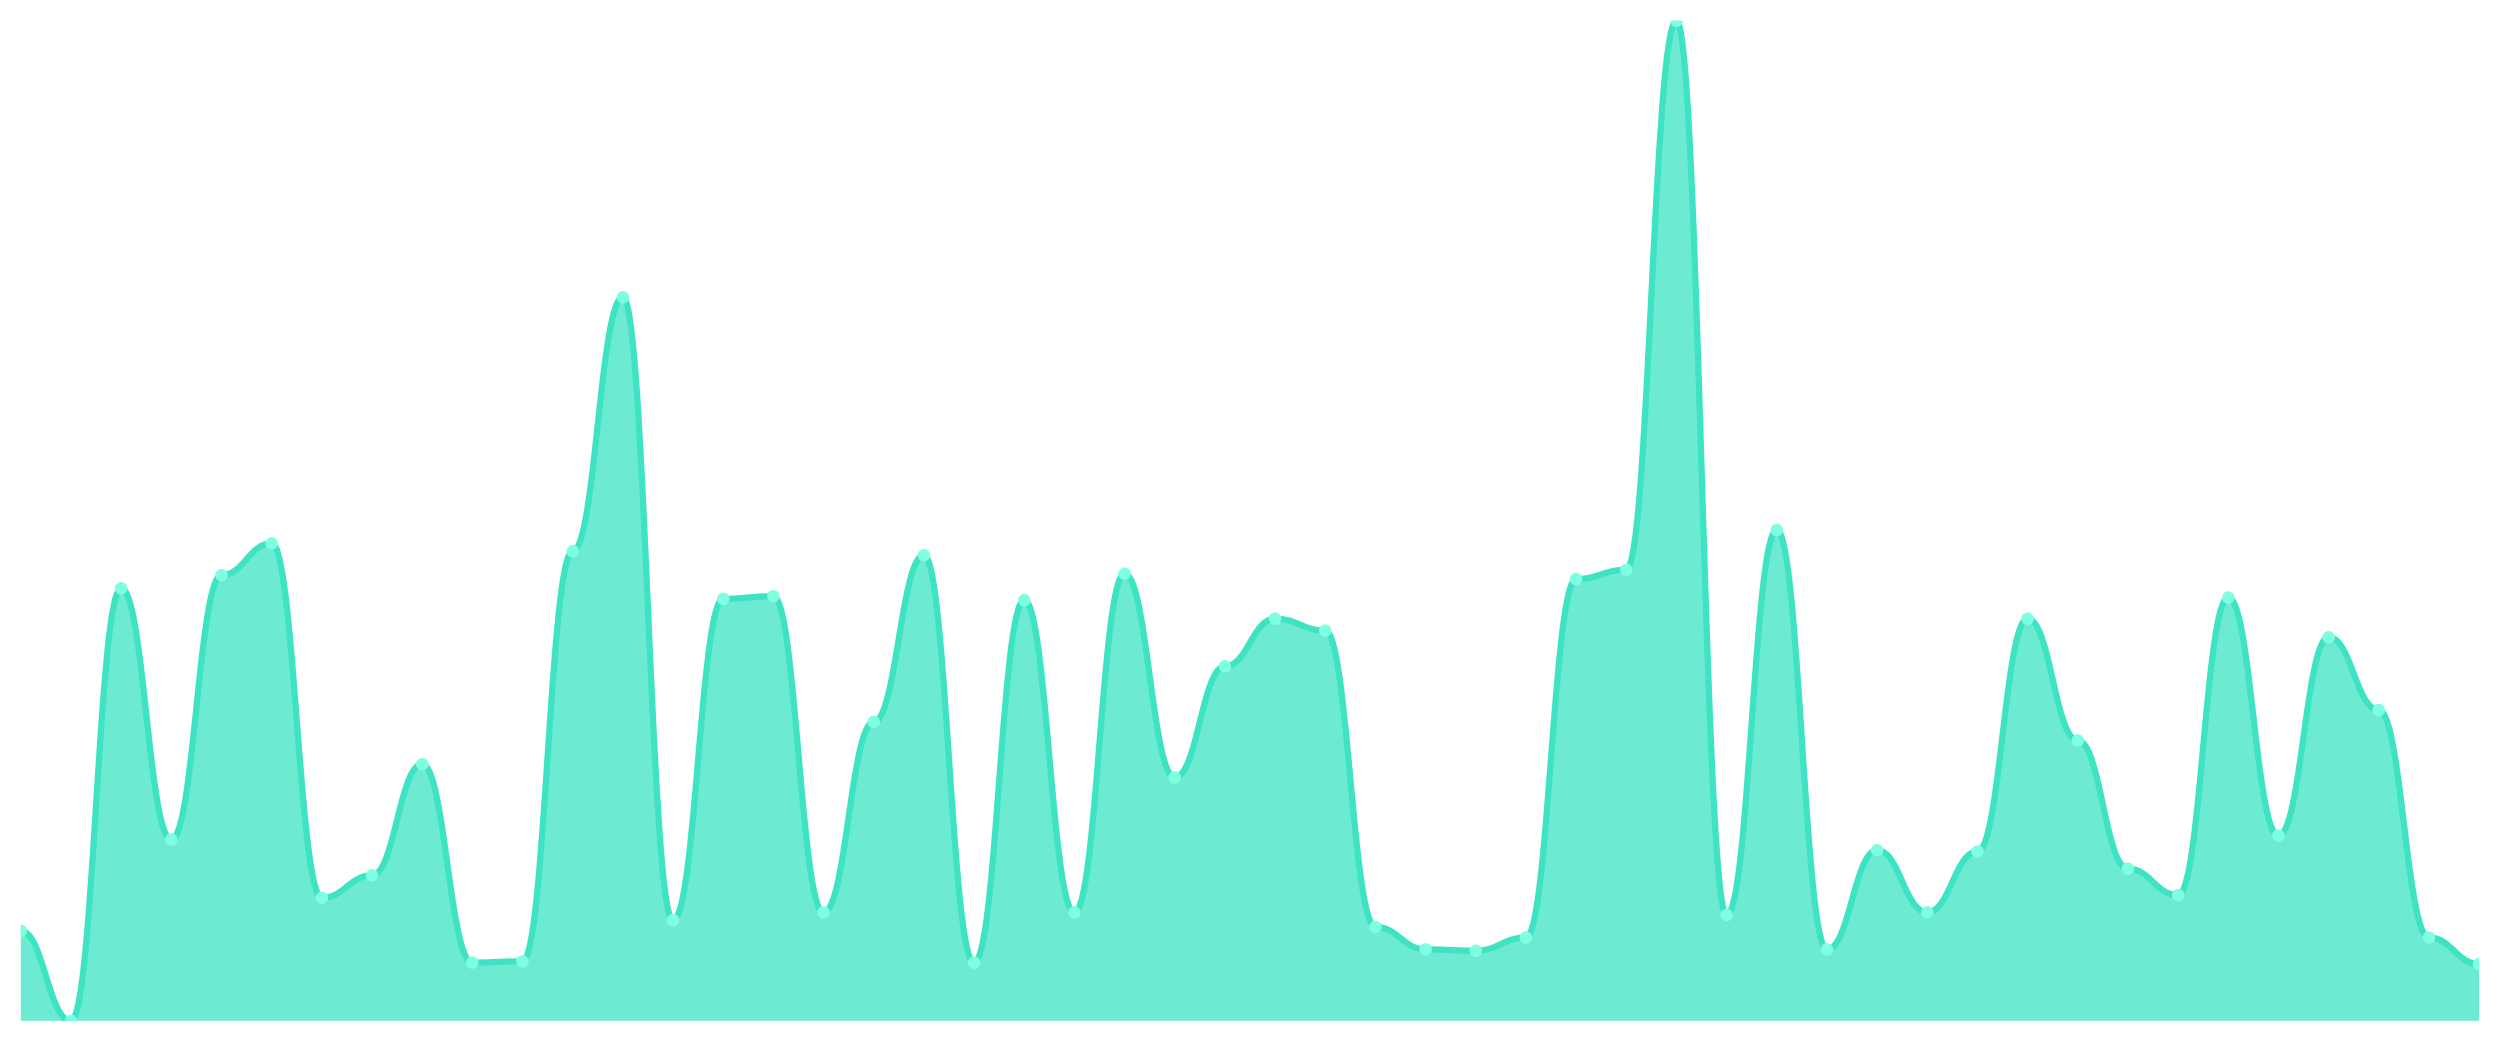
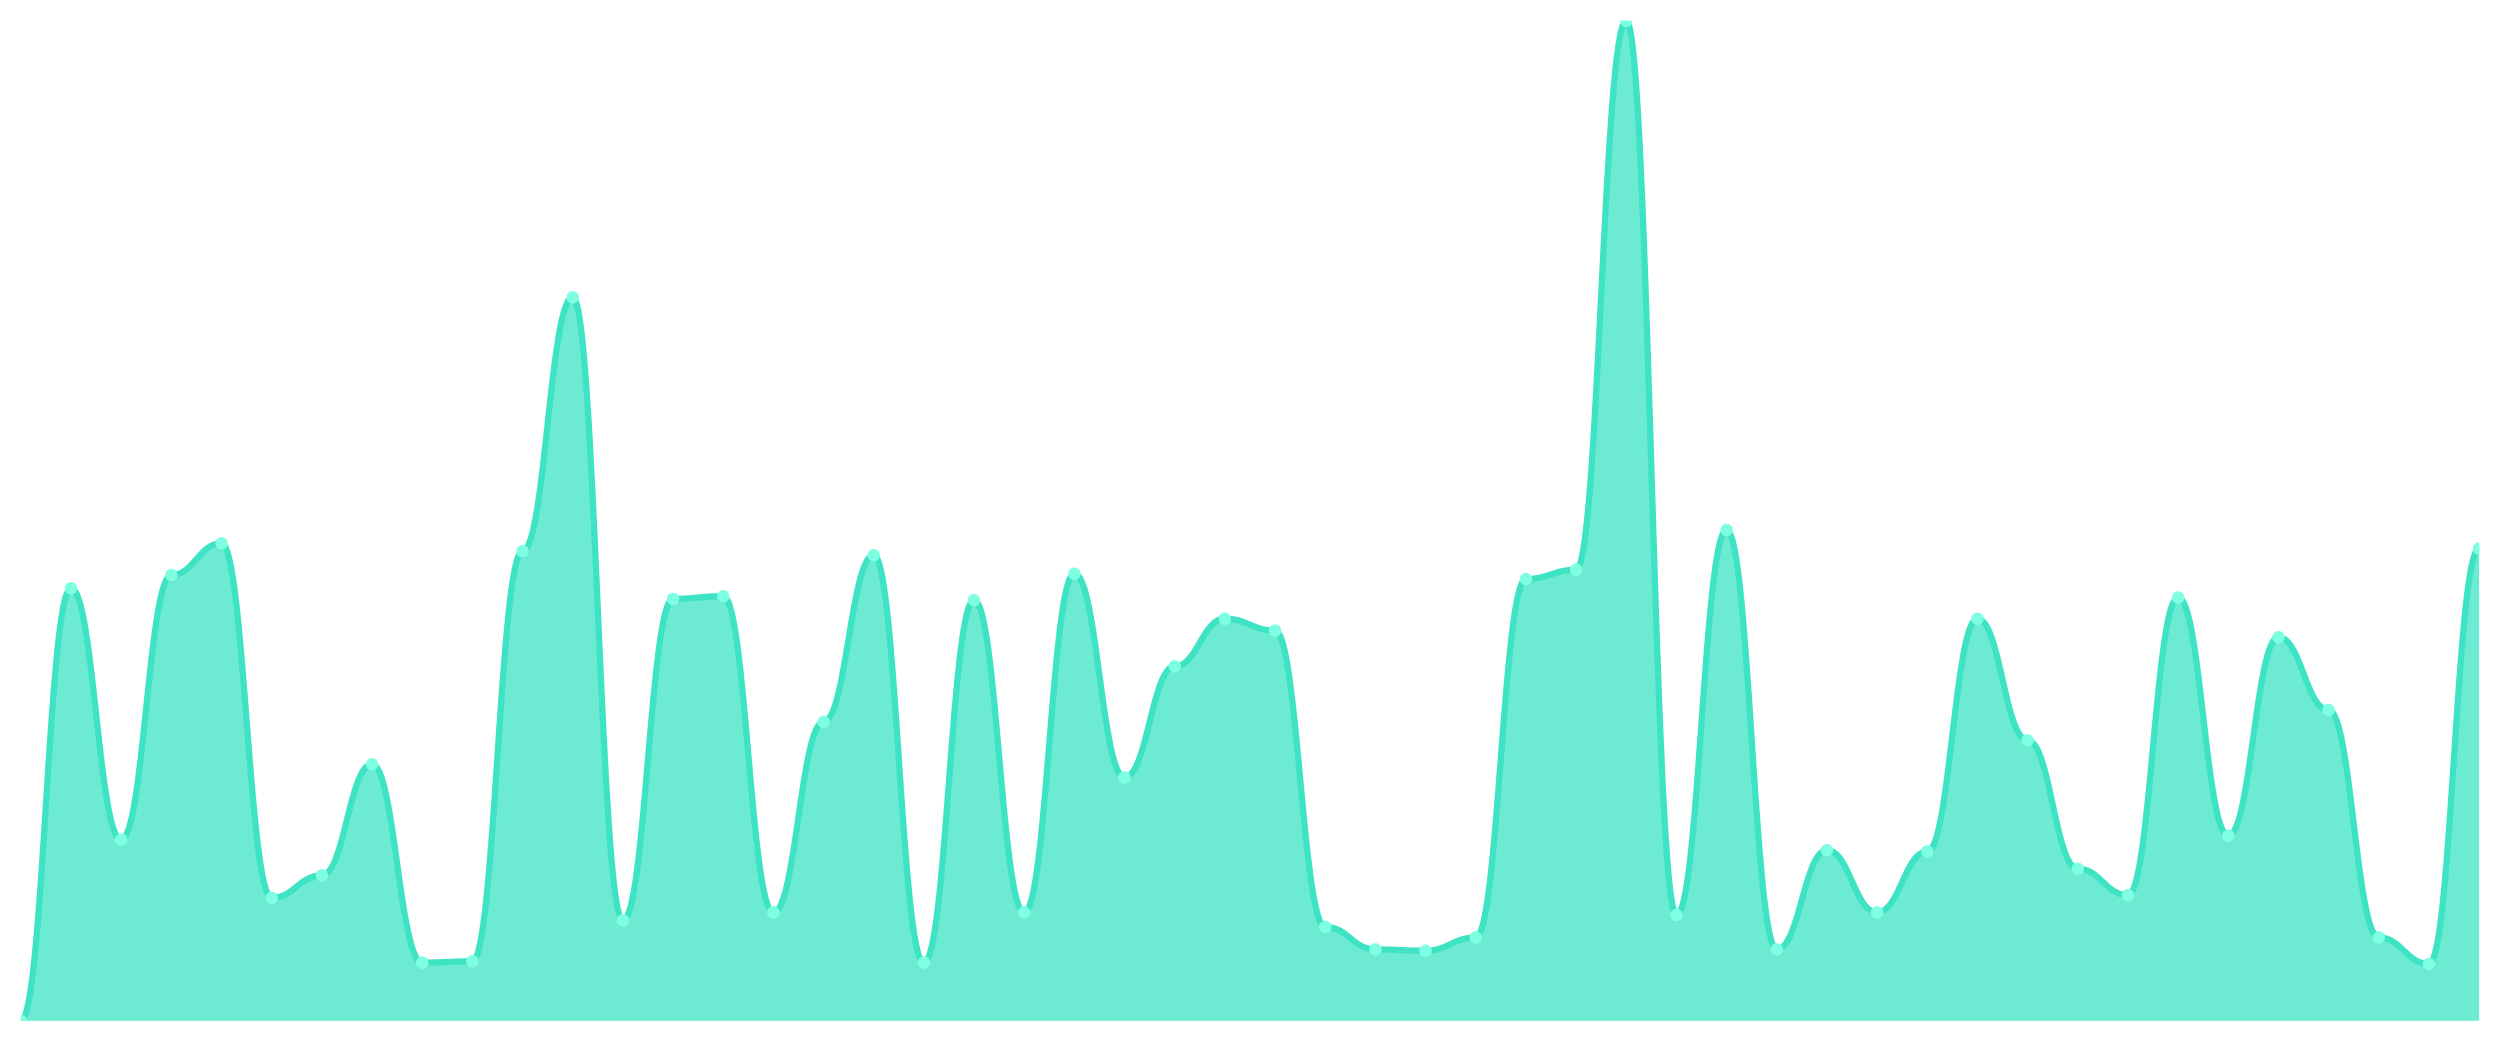
<svg xmlns="http://www.w3.org/2000/svg" viewBox="0 0 1200 500" width="1200" height="500">
  <defs>
    <clipPath id="c">
      <rect x="10" y="10" width="1180" height="480" />
    </clipPath>
  </defs>
  <rect width="1200" height="500" fill="none" />
  <g clip-path="url(#c)">
-     <path d="M 10,490 L 10,446.825 C 20.837,446.825 23.245,490 34.082,490 C 44.918,490 47.327,282.381 58.163,282.381 C 69,282.381 71.408,403.016 82.245,403.016 C 93.082,403.016 95.49,276.032 106.327,276.032 C 117.163,276.032 119.571,260.794 130.408,260.794 C 141.245,260.794 143.653,430.952 154.49,430.952 C 165.327,430.952 167.735,420.159 178.571,420.159 C 189.408,420.159 191.816,366.825 202.653,366.825 C 213.49,366.825 215.898,462.063 226.735,462.063 C 237.571,462.063 239.98,461.429 250.816,461.429 C 261.653,461.429 264.061,264.603 274.898,264.603 C 285.735,264.603 288.143,142.698 298.98,142.698 C 309.816,142.698 312.224,441.746 323.061,441.746 C 333.898,441.746 336.306,287.46 347.143,287.46 C 357.98,287.46 360.388,286.19 371.224,286.19 C 382.061,286.19 384.469,437.937 395.306,437.937 C 406.143,437.937 408.551,346.508 419.388,346.508 C 430.224,346.508 432.633,266.508 443.469,266.508 C 454.306,266.508 456.714,462.063 467.551,462.063 C 478.388,462.063 480.796,288.095 491.633,288.095 C 502.469,288.095 504.878,437.937 515.714,437.937 C 526.551,437.937 528.959,275.397 539.796,275.397 C 550.633,275.397 553.041,373.175 563.878,373.175 C 574.714,373.175 577.122,319.841 587.959,319.841 C 598.796,319.841 601.204,296.984 612.041,296.984 C 622.878,296.984 625.286,302.698 636.122,302.698 C 646.959,302.698 649.367,444.921 660.204,444.921 C 671.041,444.921 673.449,455.714 684.286,455.714 C 695.122,455.714 697.531,456.349 708.367,456.349 C 719.204,456.349 721.612,450 732.449,450 C 743.286,450 745.694,277.937 756.531,277.937 C 767.367,277.937 769.776,273.492 780.612,273.492 C 791.449,273.492 793.857,10 804.694,10 C 815.531,10 817.939,439.206 828.776,439.206 C 839.612,439.206 842.02,254.444 852.857,254.444 C 863.694,254.444 866.102,455.714 876.939,455.714 C 887.776,455.714 890.184,408.095 901.02,408.095 C 911.857,408.095 914.265,437.937 925.102,437.937 C 935.939,437.937 938.347,408.73 949.184,408.73 C 960.02,408.73 962.429,296.984 973.265,296.984 C 984.102,296.984 986.51,355.397 997.347,355.397 C 1008.184,355.397 1010.592,416.984 1021.429,416.984 C 1032.265,416.984 1034.673,429.683 1045.51,429.683 C 1056.347,429.683 1058.755,286.825 1069.592,286.825 C 1080.429,286.825 1082.837,401.111 1093.673,401.111 C 1104.51,401.111 1106.918,305.873 1117.755,305.873 C 1128.592,305.873 1131,340.794 1141.837,340.794 C 1152.673,340.794 1155.082,450 1165.918,450 C 1176.755,450 1179.163,462.698 1190,462.698 L 1190,490 Z" fill="rgba(61,227,195,0.75)" />
-     <path d="M 10,446.825 C 20.837,446.825 23.245,490 34.082,490 C 44.918,490 47.327,282.381 58.163,282.381 C 69,282.381 71.408,403.016 82.245,403.016 C 93.082,403.016 95.49,276.032 106.327,276.032 C 117.163,276.032 119.571,260.794 130.408,260.794 C 141.245,260.794 143.653,430.952 154.49,430.952 C 165.327,430.952 167.735,420.159 178.571,420.159 C 189.408,420.159 191.816,366.825 202.653,366.825 C 213.49,366.825 215.898,462.063 226.735,462.063 C 237.571,462.063 239.98,461.429 250.816,461.429 C 261.653,461.429 264.061,264.603 274.898,264.603 C 285.735,264.603 288.143,142.698 298.98,142.698 C 309.816,142.698 312.224,441.746 323.061,441.746 C 333.898,441.746 336.306,287.46 347.143,287.46 C 357.98,287.46 360.388,286.19 371.224,286.19 C 382.061,286.19 384.469,437.937 395.306,437.937 C 406.143,437.937 408.551,346.508 419.388,346.508 C 430.224,346.508 432.633,266.508 443.469,266.508 C 454.306,266.508 456.714,462.063 467.551,462.063 C 478.388,462.063 480.796,288.095 491.633,288.095 C 502.469,288.095 504.878,437.937 515.714,437.937 C 526.551,437.937 528.959,275.397 539.796,275.397 C 550.633,275.397 553.041,373.175 563.878,373.175 C 574.714,373.175 577.122,319.841 587.959,319.841 C 598.796,319.841 601.204,296.984 612.041,296.984 C 622.878,296.984 625.286,302.698 636.122,302.698 C 646.959,302.698 649.367,444.921 660.204,444.921 C 671.041,444.921 673.449,455.714 684.286,455.714 C 695.122,455.714 697.531,456.349 708.367,456.349 C 719.204,456.349 721.612,450 732.449,450 C 743.286,450 745.694,277.937 756.531,277.937 C 767.367,277.937 769.776,273.492 780.612,273.492 C 791.449,273.492 793.857,10 804.694,10 C 815.531,10 817.939,439.206 828.776,439.206 C 839.612,439.206 842.02,254.444 852.857,254.444 C 863.694,254.444 866.102,455.714 876.939,455.714 C 887.776,455.714 890.184,408.095 901.02,408.095 C 911.857,408.095 914.265,437.937 925.102,437.937 C 935.939,437.937 938.347,408.73 949.184,408.73 C 960.02,408.73 962.429,296.984 973.265,296.984 C 984.102,296.984 986.51,355.397 997.347,355.397 C 1008.184,355.397 1010.592,416.984 1021.429,416.984 C 1032.265,416.984 1034.673,429.683 1045.51,429.683 C 1056.347,429.683 1058.755,286.825 1069.592,286.825 C 1080.429,286.825 1082.837,401.111 1093.673,401.111 C 1104.51,401.111 1106.918,305.873 1117.755,305.873 C 1128.592,305.873 1131,340.794 1141.837,340.794 C 1152.673,340.794 1155.082,450 1165.918,450 C 1176.755,450 1179.163,462.698 1190,462.698" fill="none" stroke="#3de3c3" stroke-width="3" stroke-linecap="round" stroke-linejoin="round" />
-     <circle cx="10" cy="446.825" r="3" fill="#7fffe1" />
-     <circle cx="34.082" cy="490" r="3" fill="#7fffe1" />
-     <circle cx="58.163" cy="282.381" r="3" fill="#7fffe1" />
-     <circle cx="82.245" cy="403.016" r="3" fill="#7fffe1" />
-     <circle cx="106.327" cy="276.032" r="3" fill="#7fffe1" />
-     <circle cx="130.408" cy="260.794" r="3" fill="#7fffe1" />
-     <circle cx="154.49" cy="430.952" r="3" fill="#7fffe1" />
-     <circle cx="178.571" cy="420.159" r="3" fill="#7fffe1" />
-     <circle cx="202.653" cy="366.825" r="3" fill="#7fffe1" />
-     <circle cx="226.735" cy="462.063" r="3" fill="#7fffe1" />
-     <circle cx="250.816" cy="461.429" r="3" fill="#7fffe1" />
-     <circle cx="274.898" cy="264.603" r="3" fill="#7fffe1" />
-     <circle cx="298.98" cy="142.698" r="3" fill="#7fffe1" />
-     <circle cx="323.061" cy="441.746" r="3" fill="#7fffe1" />
-     <circle cx="347.143" cy="287.46" r="3" fill="#7fffe1" />
-     <circle cx="371.224" cy="286.19" r="3" fill="#7fffe1" />
-     <circle cx="395.306" cy="437.937" r="3" fill="#7fffe1" />
-     <circle cx="419.388" cy="346.508" r="3" fill="#7fffe1" />
-     <circle cx="443.469" cy="266.508" r="3" fill="#7fffe1" />
-     <circle cx="467.551" cy="462.063" r="3" fill="#7fffe1" />
-     <circle cx="491.633" cy="288.095" r="3" fill="#7fffe1" />
-     <circle cx="515.714" cy="437.937" r="3" fill="#7fffe1" />
-     <circle cx="539.796" cy="275.397" r="3" fill="#7fffe1" />
-     <circle cx="563.878" cy="373.175" r="3" fill="#7fffe1" />
-     <circle cx="587.959" cy="319.841" r="3" fill="#7fffe1" />
-     <circle cx="612.041" cy="296.984" r="3" fill="#7fffe1" />
-     <circle cx="636.122" cy="302.698" r="3" fill="#7fffe1" />
-     <circle cx="660.204" cy="444.921" r="3" fill="#7fffe1" />
-     <circle cx="684.286" cy="455.714" r="3" fill="#7fffe1" />
-     <circle cx="708.367" cy="456.349" r="3" fill="#7fffe1" />
-     <circle cx="732.449" cy="450" r="3" fill="#7fffe1" />
-     <circle cx="756.531" cy="277.937" r="3" fill="#7fffe1" />
-     <circle cx="780.612" cy="273.492" r="3" fill="#7fffe1" />
-     <circle cx="804.694" cy="10" r="3" fill="#7fffe1" />
-     <circle cx="828.776" cy="439.206" r="3" fill="#7fffe1" />
-     <circle cx="852.857" cy="254.444" r="3" fill="#7fffe1" />
-     <circle cx="876.939" cy="455.714" r="3" fill="#7fffe1" />
-     <circle cx="901.02" cy="408.095" r="3" fill="#7fffe1" />
-     <circle cx="925.102" cy="437.937" r="3" fill="#7fffe1" />
-     <circle cx="949.184" cy="408.73" r="3" fill="#7fffe1" />
-     <circle cx="973.265" cy="296.984" r="3" fill="#7fffe1" />
-     <circle cx="997.347" cy="355.397" r="3" fill="#7fffe1" />
-     <circle cx="1021.429" cy="416.984" r="3" fill="#7fffe1" />
-     <circle cx="1045.51" cy="429.683" r="3" fill="#7fffe1" />
-     <circle cx="1069.592" cy="286.825" r="3" fill="#7fffe1" />
-     <circle cx="1093.673" cy="401.111" r="3" fill="#7fffe1" />
-     <circle cx="1117.755" cy="305.873" r="3" fill="#7fffe1" />
-     <circle cx="1141.837" cy="340.794" r="3" fill="#7fffe1" />
-     <circle cx="1165.918" cy="450" r="3" fill="#7fffe1" />
-     <circle cx="1190" cy="462.698" r="3" fill="#7fffe1" />
+     <path d="M 10,490 L 10,490 C 20.837,490 23.245,282.381 34.082,282.381 C 44.918,282.381 47.327,403.016 58.163,403.016 C 69,403.016 71.408,276.032 82.245,276.032 C 93.082,276.032 95.49,260.794 106.327,260.794 C 117.163,260.794 119.571,430.952 130.408,430.952 C 141.245,430.952 143.653,420.159 154.49,420.159 C 165.327,420.159 167.735,366.825 178.571,366.825 C 189.408,366.825 191.816,462.063 202.653,462.063 C 213.49,462.063 215.898,461.429 226.735,461.429 C 237.571,461.429 239.98,264.603 250.816,264.603 C 261.653,264.603 264.061,142.698 274.898,142.698 C 285.735,142.698 288.143,441.746 298.98,441.746 C 309.816,441.746 312.224,287.46 323.061,287.46 C 333.898,287.46 336.306,286.19 347.143,286.19 C 357.98,286.19 360.388,437.937 371.224,437.937 C 382.061,437.937 384.469,346.508 395.306,346.508 C 406.143,346.508 408.551,266.508 419.388,266.508 C 430.224,266.508 432.633,462.063 443.469,462.063 C 454.306,462.063 456.714,288.095 467.551,288.095 C 478.388,288.095 480.796,437.937 491.633,437.937 C 502.469,437.937 504.878,275.397 515.714,275.397 C 526.551,275.397 528.959,373.175 539.796,373.175 C 550.633,373.175 553.041,319.841 563.878,319.841 C 574.714,319.841 577.122,296.984 587.959,296.984 C 598.796,296.984 601.204,302.698 612.041,302.698 C 622.878,302.698 625.286,444.921 636.122,444.921 C 646.959,444.921 649.367,455.714 660.204,455.714 C 671.041,455.714 673.449,456.349 684.286,456.349 C 695.122,456.349 697.531,450 708.367,450 C 719.204,450 721.612,277.937 732.449,277.937 C 743.286,277.937 745.694,273.492 756.531,273.492 C 767.367,273.492 769.776,10 780.612,10 C 791.449,10 793.857,439.206 804.694,439.206 C 815.531,439.206 817.939,254.444 828.776,254.444 C 839.612,254.444 842.02,455.714 852.857,455.714 C 863.694,455.714 866.102,408.095 876.939,408.095 C 887.776,408.095 890.184,437.937 901.02,437.937 C 911.857,437.937 914.265,408.73 925.102,408.73 C 935.939,408.73 938.347,296.984 949.184,296.984 C 960.02,296.984 962.429,355.397 973.265,355.397 C 984.102,355.397 986.51,416.984 997.347,416.984 C 1008.184,416.984 1010.592,429.683 1021.429,429.683 C 1032.265,429.683 1034.673,286.825 1045.51,286.825 C 1056.347,286.825 1058.755,401.111 1069.592,401.111 C 1080.429,401.111 1082.837,305.873 1093.673,305.873 C 1104.51,305.873 1106.918,340.794 1117.755,340.794 C 1128.592,340.794 1131,450 1141.837,450 C 1152.673,450 1155.082,462.698 1165.918,462.698 C 1176.755,462.698 1179.163,263.333 1190,263.333 L 1190,490 Z" fill="rgba(61,227,195,0.75)" />
+     <path d="M 10,490 C 20.837,490 23.245,282.381 34.082,282.381 C 44.918,282.381 47.327,403.016 58.163,403.016 C 69,403.016 71.408,276.032 82.245,276.032 C 93.082,276.032 95.49,260.794 106.327,260.794 C 117.163,260.794 119.571,430.952 130.408,430.952 C 141.245,430.952 143.653,420.159 154.49,420.159 C 165.327,420.159 167.735,366.825 178.571,366.825 C 189.408,366.825 191.816,462.063 202.653,462.063 C 213.49,462.063 215.898,461.429 226.735,461.429 C 237.571,461.429 239.98,264.603 250.816,264.603 C 261.653,264.603 264.061,142.698 274.898,142.698 C 285.735,142.698 288.143,441.746 298.98,441.746 C 309.816,441.746 312.224,287.46 323.061,287.46 C 333.898,287.46 336.306,286.19 347.143,286.19 C 357.98,286.19 360.388,437.937 371.224,437.937 C 382.061,437.937 384.469,346.508 395.306,346.508 C 406.143,346.508 408.551,266.508 419.388,266.508 C 430.224,266.508 432.633,462.063 443.469,462.063 C 454.306,462.063 456.714,288.095 467.551,288.095 C 478.388,288.095 480.796,437.937 491.633,437.937 C 502.469,437.937 504.878,275.397 515.714,275.397 C 526.551,275.397 528.959,373.175 539.796,373.175 C 550.633,373.175 553.041,319.841 563.878,319.841 C 574.714,319.841 577.122,296.984 587.959,296.984 C 598.796,296.984 601.204,302.698 612.041,302.698 C 622.878,302.698 625.286,444.921 636.122,444.921 C 646.959,444.921 649.367,455.714 660.204,455.714 C 671.041,455.714 673.449,456.349 684.286,456.349 C 695.122,456.349 697.531,450 708.367,450 C 719.204,450 721.612,277.937 732.449,277.937 C 743.286,277.937 745.694,273.492 756.531,273.492 C 767.367,273.492 769.776,10 780.612,10 C 791.449,10 793.857,439.206 804.694,439.206 C 815.531,439.206 817.939,254.444 828.776,254.444 C 839.612,254.444 842.02,455.714 852.857,455.714 C 863.694,455.714 866.102,408.095 876.939,408.095 C 887.776,408.095 890.184,437.937 901.02,437.937 C 911.857,437.937 914.265,408.73 925.102,408.73 C 935.939,408.73 938.347,296.984 949.184,296.984 C 960.02,296.984 962.429,355.397 973.265,355.397 C 984.102,355.397 986.51,416.984 997.347,416.984 C 1008.184,416.984 1010.592,429.683 1021.429,429.683 C 1032.265,429.683 1034.673,286.825 1045.51,286.825 C 1056.347,286.825 1058.755,401.111 1069.592,401.111 C 1080.429,401.111 1082.837,305.873 1093.673,305.873 C 1104.51,305.873 1106.918,340.794 1117.755,340.794 C 1128.592,340.794 1131,450 1141.837,450 C 1152.673,450 1155.082,462.698 1165.918,462.698 C 1176.755,462.698 1179.163,263.333 1190,263.333" fill="none" stroke="#3de3c3" stroke-width="3" stroke-linecap="round" stroke-linejoin="round" />
+     <circle cx="10" cy="490" r="3" fill="#7fffe1" />
+     <circle cx="34.082" cy="282.381" r="3" fill="#7fffe1" />
+     <circle cx="58.163" cy="403.016" r="3" fill="#7fffe1" />
+     <circle cx="82.245" cy="276.032" r="3" fill="#7fffe1" />
+     <circle cx="106.327" cy="260.794" r="3" fill="#7fffe1" />
+     <circle cx="130.408" cy="430.952" r="3" fill="#7fffe1" />
+     <circle cx="154.49" cy="420.159" r="3" fill="#7fffe1" />
+     <circle cx="178.571" cy="366.825" r="3" fill="#7fffe1" />
+     <circle cx="202.653" cy="462.063" r="3" fill="#7fffe1" />
+     <circle cx="226.735" cy="461.429" r="3" fill="#7fffe1" />
+     <circle cx="250.816" cy="264.603" r="3" fill="#7fffe1" />
+     <circle cx="274.898" cy="142.698" r="3" fill="#7fffe1" />
+     <circle cx="298.98" cy="441.746" r="3" fill="#7fffe1" />
+     <circle cx="323.061" cy="287.46" r="3" fill="#7fffe1" />
+     <circle cx="347.143" cy="286.19" r="3" fill="#7fffe1" />
+     <circle cx="371.224" cy="437.937" r="3" fill="#7fffe1" />
+     <circle cx="395.306" cy="346.508" r="3" fill="#7fffe1" />
+     <circle cx="419.388" cy="266.508" r="3" fill="#7fffe1" />
+     <circle cx="443.469" cy="462.063" r="3" fill="#7fffe1" />
+     <circle cx="467.551" cy="288.095" r="3" fill="#7fffe1" />
+     <circle cx="491.633" cy="437.937" r="3" fill="#7fffe1" />
+     <circle cx="515.714" cy="275.397" r="3" fill="#7fffe1" />
+     <circle cx="539.796" cy="373.175" r="3" fill="#7fffe1" />
+     <circle cx="563.878" cy="319.841" r="3" fill="#7fffe1" />
+     <circle cx="587.959" cy="296.984" r="3" fill="#7fffe1" />
+     <circle cx="612.041" cy="302.698" r="3" fill="#7fffe1" />
+     <circle cx="636.122" cy="444.921" r="3" fill="#7fffe1" />
+     <circle cx="660.204" cy="455.714" r="3" fill="#7fffe1" />
+     <circle cx="684.286" cy="456.349" r="3" fill="#7fffe1" />
+     <circle cx="708.367" cy="450" r="3" fill="#7fffe1" />
+     <circle cx="732.449" cy="277.937" r="3" fill="#7fffe1" />
+     <circle cx="756.531" cy="273.492" r="3" fill="#7fffe1" />
+     <circle cx="780.612" cy="10" r="3" fill="#7fffe1" />
+     <circle cx="804.694" cy="439.206" r="3" fill="#7fffe1" />
+     <circle cx="828.776" cy="254.444" r="3" fill="#7fffe1" />
+     <circle cx="852.857" cy="455.714" r="3" fill="#7fffe1" />
+     <circle cx="876.939" cy="408.095" r="3" fill="#7fffe1" />
+     <circle cx="901.02" cy="437.937" r="3" fill="#7fffe1" />
+     <circle cx="925.102" cy="408.73" r="3" fill="#7fffe1" />
+     <circle cx="949.184" cy="296.984" r="3" fill="#7fffe1" />
+     <circle cx="973.265" cy="355.397" r="3" fill="#7fffe1" />
+     <circle cx="997.347" cy="416.984" r="3" fill="#7fffe1" />
+     <circle cx="1021.429" cy="429.683" r="3" fill="#7fffe1" />
+     <circle cx="1045.51" cy="286.825" r="3" fill="#7fffe1" />
+     <circle cx="1069.592" cy="401.111" r="3" fill="#7fffe1" />
+     <circle cx="1093.673" cy="305.873" r="3" fill="#7fffe1" />
+     <circle cx="1117.755" cy="340.794" r="3" fill="#7fffe1" />
+     <circle cx="1141.837" cy="450" r="3" fill="#7fffe1" />
+     <circle cx="1165.918" cy="462.698" r="3" fill="#7fffe1" />
+     <circle cx="1190" cy="263.333" r="3" fill="#7fffe1" />
  </g>
</svg>
